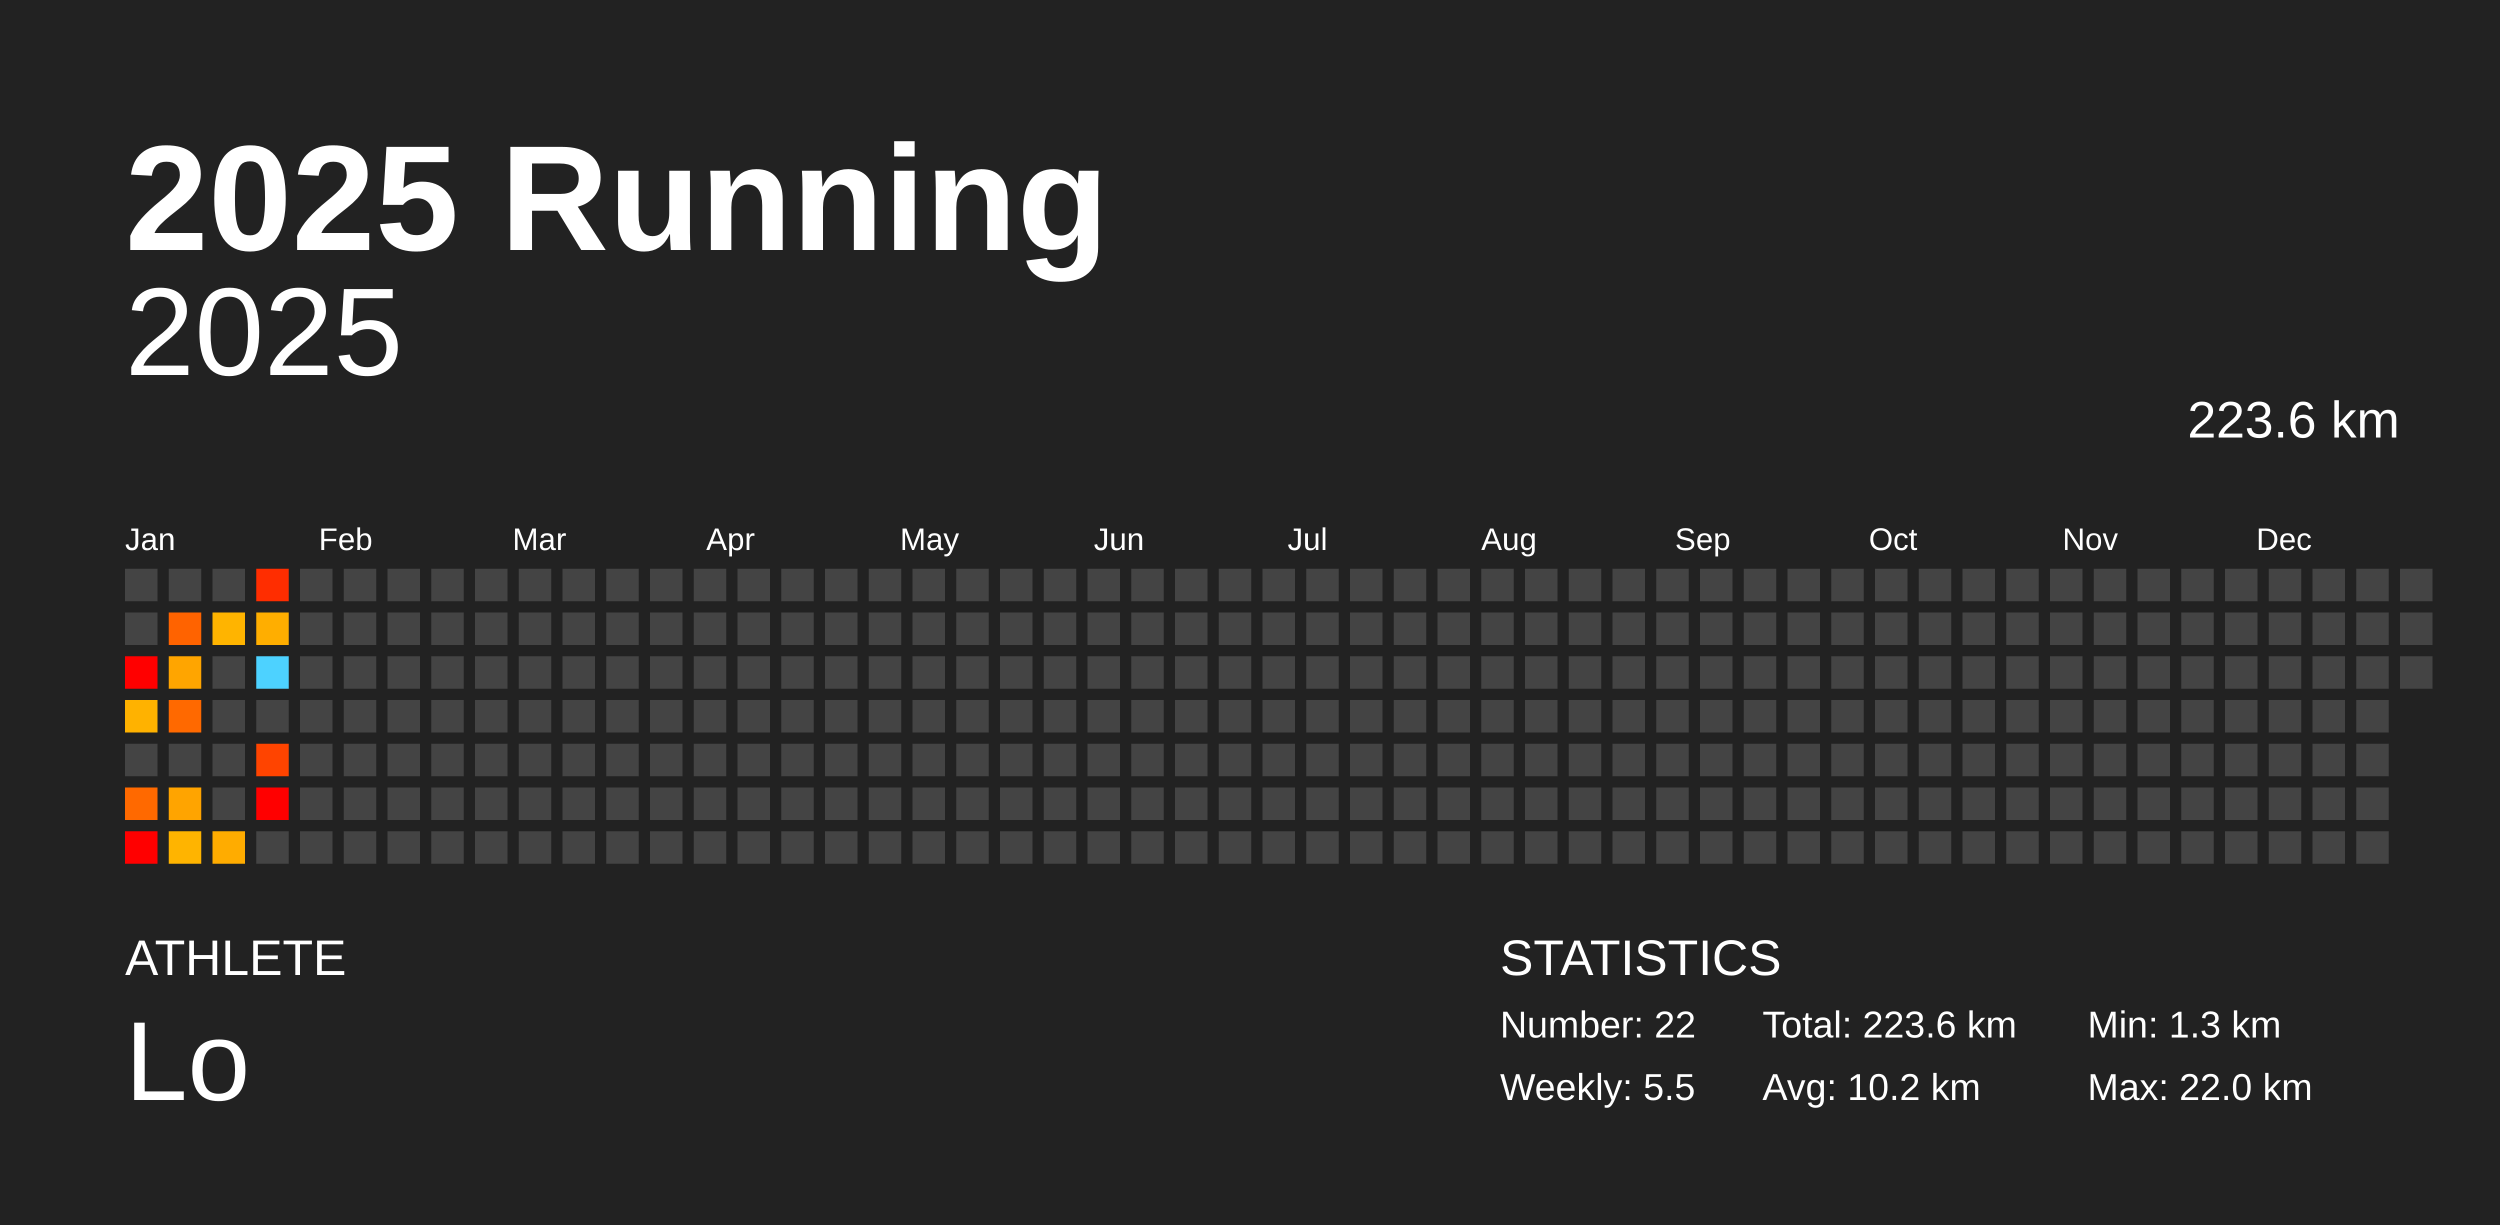
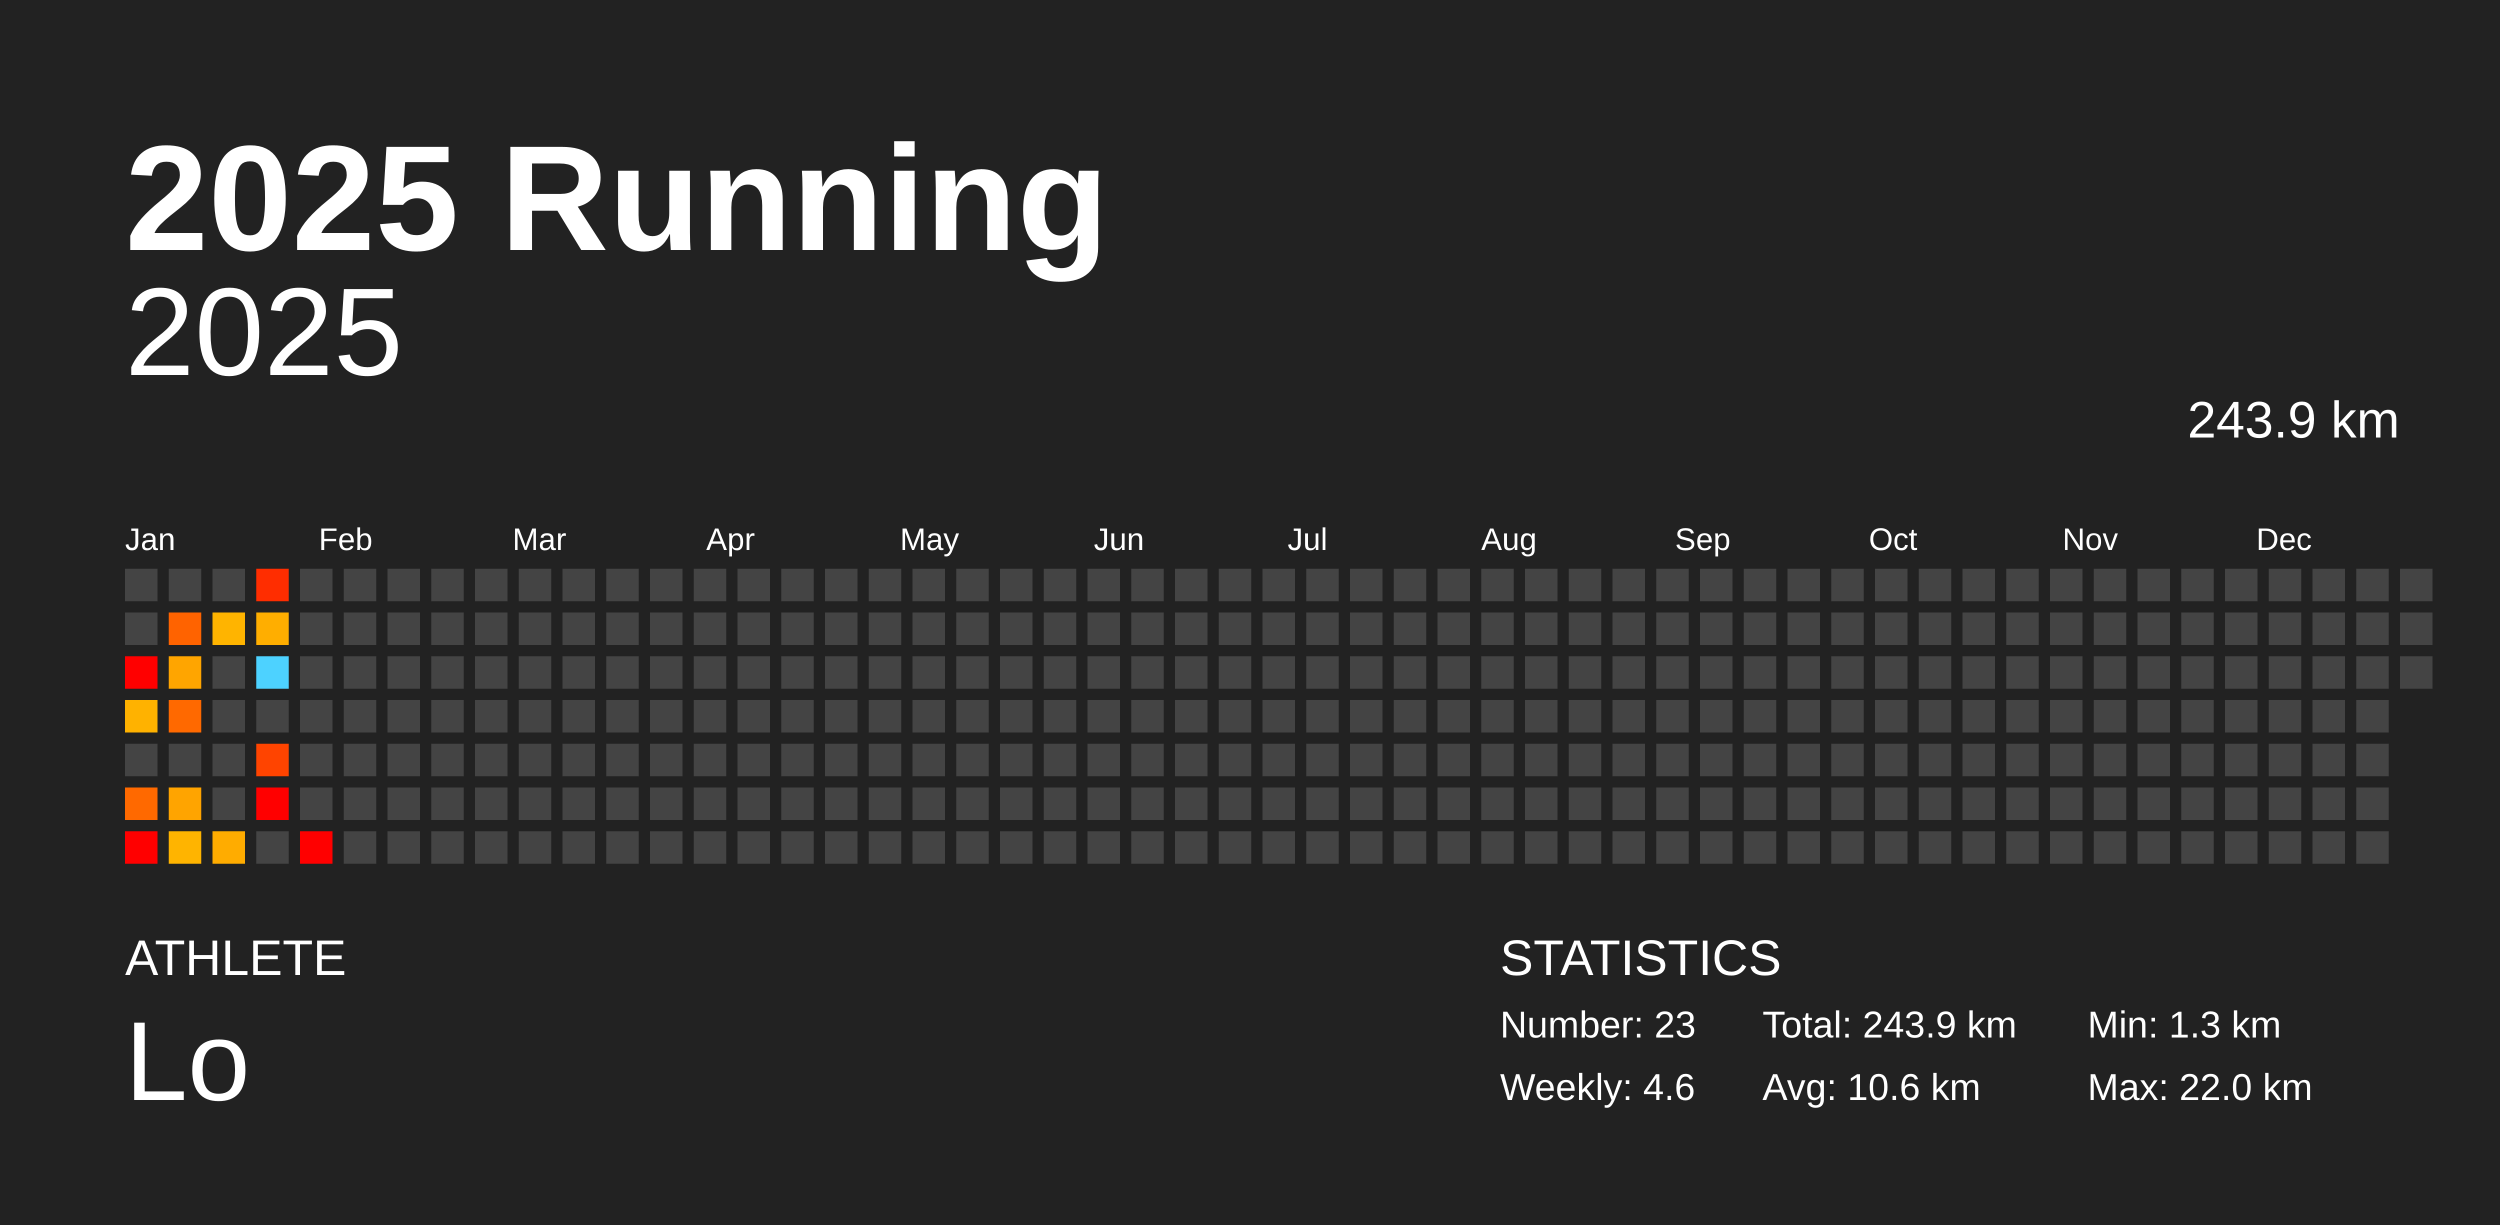
<svg xmlns="http://www.w3.org/2000/svg" baseProfile="full" height="98mm" version="1.1" viewBox="0,0,200,98" width="200mm">
  <defs />
  <rect fill="#222222" height="98" width="200" x="0" y="0" />
  <text fill="#FFFFFF" style="font-size:12px; font-family:Arial; font-weight:bold;" x="10" y="20">2025 Running</text>
  <text fill="#FFFFFF" style="font-size:4px; font-family:Arial" x="10" y="78">ATHLETE</text>
  <text fill="#FFFFFF" style="font-size:9px; font-family:Arial" x="10" y="88">Lo</text>
  <text fill="#FFFFFF" style="font-size:4px; font-family:Arial" x="120" y="78">STATISTICS</text>
-   <text fill="#FFFFFF" style="font-size:3px; font-family:Arial" x="120" y="83">Number: 22</text>
-   <text fill="#FFFFFF" style="font-size:3px; font-family:Arial" x="120" y="88">Weekly: 5.5</text>
-   <text fill="#FFFFFF" style="font-size:3px; font-family:Arial" x="141" y="83">Total: 223.6 km</text>
-   <text fill="#FFFFFF" style="font-size:3px; font-family:Arial" x="141" y="88">Avg: 10.2 km</text>
+   <text fill="#FFFFFF" style="font-size:3px; font-family:Arial" x="120" y="83">Number: 23</text>
+   <text fill="#FFFFFF" style="font-size:3px; font-family:Arial" x="120" y="88">Weekly: 4.6</text>
+   <text fill="#FFFFFF" style="font-size:3px; font-family:Arial" x="141" y="83">Total: 243.9 km</text>
+   <text fill="#FFFFFF" style="font-size:3px; font-family:Arial" x="141" y="88">Avg: 10.6 km</text>
  <text fill="#FFFFFF" style="font-size:3px; font-family:Arial" x="167" y="83">Min: 1.3 km</text>
  <text fill="#FFFFFF" style="font-size:3px; font-family:Arial" x="167" y="88">Max: 22.0 km</text>
  <text alignment-baseline="hanging" fill="#FFFFFF" style="font-size:10.0px; font-family:Arial;" x="10" y="30">2025</text>
-   <text alignment-baseline="hanging" fill="#FFFFFF" style="font-size:4.125px; font-family:Arial;" x="175" y="35">223.6 km</text>
+   <text alignment-baseline="hanging" fill="#FFFFFF" style="font-size:4.125px; font-family:Arial;" x="175" y="35">243.9 km</text>
  <text fill="#FFFFFF" style="font-size:2.5px; font-family:Arial" x="10.0" y="44">Jan</text>
  <text fill="#FFFFFF" style="font-size:2.5px; font-family:Arial" x="25.5" y="44">Feb</text>
  <text fill="#FFFFFF" style="font-size:2.5px; font-family:Arial" x="41.0" y="44">Mar</text>
  <text fill="#FFFFFF" style="font-size:2.5px; font-family:Arial" x="56.5" y="44">Apr</text>
  <text fill="#FFFFFF" style="font-size:2.5px; font-family:Arial" x="72.0" y="44">May</text>
  <text fill="#FFFFFF" style="font-size:2.5px; font-family:Arial" x="87.5" y="44">Jun</text>
  <text fill="#FFFFFF" style="font-size:2.5px; font-family:Arial" x="103.0" y="44">Jul</text>
  <text fill="#FFFFFF" style="font-size:2.5px; font-family:Arial" x="118.5" y="44">Aug</text>
  <text fill="#FFFFFF" style="font-size:2.5px; font-family:Arial" x="134.0" y="44">Sep</text>
  <text fill="#FFFFFF" style="font-size:2.5px; font-family:Arial" x="149.5" y="44">Oct</text>
  <text fill="#FFFFFF" style="font-size:2.5px; font-family:Arial" x="165.0" y="44">Nov</text>
  <text fill="#FFFFFF" style="font-size:2.5px; font-family:Arial" x="180.5" y="44">Dec</text>
  <rect fill="#444444" height="2.6" width="2.6" x="10.0" y="45.5" />
  <rect fill="#444444" height="2.6" width="2.6" x="10.0" y="49.0" />
  <rect fill="red" height="2.6" width="2.6" x="10.0" y="52.5" />
  <rect fill="#ffb200" height="2.6" width="2.6" x="10.0" y="56.0" />
  <rect fill="#444444" height="2.6" width="2.6" x="10.0" y="59.5" />
  <rect fill="#ff6900" height="2.6" width="2.6" x="10.0" y="63.0" />
  <rect fill="red" height="2.6" width="2.6" x="10.0" y="66.5" />
  <rect fill="#444444" height="2.6" width="2.6" x="13.5" y="45.5" />
  <rect fill="#ff6300" height="2.6" width="2.6" x="13.5" y="49.0" />
  <rect fill="#ffa500" height="2.6" width="2.6" x="13.5" y="52.5" />
  <rect fill="#ff6900" height="2.6" width="2.6" x="13.5" y="56.0" />
  <rect fill="#444444" height="2.6" width="2.6" x="13.5" y="59.5" />
  <rect fill="#ffa400" height="2.6" width="2.6" x="13.5" y="63.0" />
  <rect fill="#ffb400" height="2.6" width="2.6" x="13.5" y="66.5" />
  <rect fill="#444444" height="2.6" width="2.6" x="17.0" y="45.5" />
  <rect fill="#ffb400" height="2.6" width="2.6" x="17.0" y="49.0" />
  <rect fill="#444444" height="2.6" width="2.6" x="17.0" y="52.5" />
  <rect fill="#444444" height="2.6" width="2.6" x="17.0" y="56.0" />
  <rect fill="#444444" height="2.6" width="2.6" x="17.0" y="59.5" />
  <rect fill="#444444" height="2.6" width="2.6" x="17.0" y="63.0" />
  <rect fill="#ffac00" height="2.6" width="2.6" x="17.0" y="66.5" />
  <rect fill="#ff2d00" height="2.6" width="2.6" x="20.5" y="45.5" />
  <rect fill="#ffae00" height="2.6" width="2.6" x="20.5" y="49.0" />
  <rect fill="#4dd2ff" height="2.6" width="2.6" x="20.5" y="52.5" />
  <rect fill="#444444" height="2.6" width="2.6" x="20.5" y="56.0" />
  <rect fill="#ff4400" height="2.6" width="2.6" x="20.5" y="59.5" />
  <rect fill="red" height="2.6" width="2.6" x="20.5" y="63.0" />
  <rect fill="#444444" height="2.6" width="2.6" x="20.5" y="66.5" />
  <rect fill="#444444" height="2.6" width="2.6" x="24.0" y="45.5" />
  <rect fill="#444444" height="2.6" width="2.6" x="24.0" y="49.0" />
  <rect fill="#444444" height="2.6" width="2.6" x="24.0" y="52.5" />
  <rect fill="#444444" height="2.6" width="2.6" x="24.0" y="56.0" />
  <rect fill="#444444" height="2.6" width="2.6" x="24.0" y="59.5" />
  <rect fill="#444444" height="2.6" width="2.6" x="24.0" y="63.0" />
-   <rect fill="#444444" height="2.6" width="2.6" x="24.0" y="66.5" />
+   <rect fill="red" height="2.6" width="2.6" x="24.0" y="66.5" />
  <rect fill="#444444" height="2.6" width="2.6" x="27.5" y="45.5" />
  <rect fill="#444444" height="2.6" width="2.6" x="27.5" y="49.0" />
  <rect fill="#444444" height="2.6" width="2.6" x="27.5" y="52.5" />
  <rect fill="#444444" height="2.6" width="2.6" x="27.5" y="56.0" />
  <rect fill="#444444" height="2.6" width="2.6" x="27.5" y="59.5" />
  <rect fill="#444444" height="2.6" width="2.6" x="27.5" y="63.0" />
  <rect fill="#444444" height="2.6" width="2.6" x="27.5" y="66.5" />
  <rect fill="#444444" height="2.6" width="2.6" x="31.0" y="45.5" />
  <rect fill="#444444" height="2.6" width="2.6" x="31.0" y="49.0" />
  <rect fill="#444444" height="2.6" width="2.6" x="31.0" y="52.5" />
  <rect fill="#444444" height="2.6" width="2.6" x="31.0" y="56.0" />
  <rect fill="#444444" height="2.6" width="2.6" x="31.0" y="59.5" />
  <rect fill="#444444" height="2.6" width="2.6" x="31.0" y="63.0" />
  <rect fill="#444444" height="2.6" width="2.6" x="31.0" y="66.5" />
  <rect fill="#444444" height="2.6" width="2.6" x="34.5" y="45.5" />
  <rect fill="#444444" height="2.6" width="2.6" x="34.5" y="49.0" />
  <rect fill="#444444" height="2.6" width="2.6" x="34.5" y="52.5" />
  <rect fill="#444444" height="2.6" width="2.6" x="34.5" y="56.0" />
  <rect fill="#444444" height="2.6" width="2.6" x="34.5" y="59.5" />
  <rect fill="#444444" height="2.6" width="2.6" x="34.5" y="63.0" />
  <rect fill="#444444" height="2.6" width="2.6" x="34.5" y="66.5" />
  <rect fill="#444444" height="2.6" width="2.6" x="38.0" y="45.5" />
  <rect fill="#444444" height="2.6" width="2.6" x="38.0" y="49.0" />
  <rect fill="#444444" height="2.6" width="2.6" x="38.0" y="52.5" />
  <rect fill="#444444" height="2.6" width="2.6" x="38.0" y="56.0" />
  <rect fill="#444444" height="2.6" width="2.6" x="38.0" y="59.5" />
  <rect fill="#444444" height="2.6" width="2.6" x="38.0" y="63.0" />
  <rect fill="#444444" height="2.6" width="2.6" x="38.0" y="66.5" />
  <rect fill="#444444" height="2.6" width="2.6" x="41.5" y="45.5" />
  <rect fill="#444444" height="2.6" width="2.6" x="41.5" y="49.0" />
  <rect fill="#444444" height="2.6" width="2.6" x="41.5" y="52.5" />
  <rect fill="#444444" height="2.6" width="2.6" x="41.5" y="56.0" />
  <rect fill="#444444" height="2.6" width="2.6" x="41.5" y="59.5" />
  <rect fill="#444444" height="2.6" width="2.6" x="41.5" y="63.0" />
  <rect fill="#444444" height="2.6" width="2.6" x="41.5" y="66.5" />
  <rect fill="#444444" height="2.6" width="2.6" x="45.0" y="45.5" />
  <rect fill="#444444" height="2.6" width="2.6" x="45.0" y="49.0" />
  <rect fill="#444444" height="2.6" width="2.6" x="45.0" y="52.5" />
  <rect fill="#444444" height="2.6" width="2.6" x="45.0" y="56.0" />
  <rect fill="#444444" height="2.6" width="2.6" x="45.0" y="59.5" />
  <rect fill="#444444" height="2.6" width="2.6" x="45.0" y="63.0" />
  <rect fill="#444444" height="2.6" width="2.6" x="45.0" y="66.5" />
  <rect fill="#444444" height="2.6" width="2.6" x="48.5" y="45.5" />
  <rect fill="#444444" height="2.6" width="2.6" x="48.5" y="49.0" />
  <rect fill="#444444" height="2.6" width="2.6" x="48.5" y="52.5" />
  <rect fill="#444444" height="2.6" width="2.6" x="48.5" y="56.0" />
  <rect fill="#444444" height="2.6" width="2.6" x="48.5" y="59.5" />
  <rect fill="#444444" height="2.6" width="2.6" x="48.5" y="63.0" />
  <rect fill="#444444" height="2.6" width="2.6" x="48.5" y="66.5" />
  <rect fill="#444444" height="2.6" width="2.6" x="52.0" y="45.5" />
  <rect fill="#444444" height="2.6" width="2.6" x="52.0" y="49.0" />
  <rect fill="#444444" height="2.6" width="2.6" x="52.0" y="52.5" />
  <rect fill="#444444" height="2.6" width="2.6" x="52.0" y="56.0" />
  <rect fill="#444444" height="2.6" width="2.6" x="52.0" y="59.5" />
  <rect fill="#444444" height="2.6" width="2.6" x="52.0" y="63.0" />
  <rect fill="#444444" height="2.6" width="2.6" x="52.0" y="66.5" />
  <rect fill="#444444" height="2.6" width="2.6" x="55.5" y="45.5" />
  <rect fill="#444444" height="2.6" width="2.6" x="55.5" y="49.0" />
  <rect fill="#444444" height="2.6" width="2.6" x="55.5" y="52.5" />
  <rect fill="#444444" height="2.6" width="2.6" x="55.5" y="56.0" />
  <rect fill="#444444" height="2.6" width="2.6" x="55.5" y="59.5" />
  <rect fill="#444444" height="2.6" width="2.6" x="55.5" y="63.0" />
  <rect fill="#444444" height="2.6" width="2.6" x="55.5" y="66.5" />
  <rect fill="#444444" height="2.6" width="2.6" x="59.0" y="45.5" />
  <rect fill="#444444" height="2.6" width="2.6" x="59.0" y="49.0" />
  <rect fill="#444444" height="2.6" width="2.6" x="59.0" y="52.5" />
  <rect fill="#444444" height="2.6" width="2.6" x="59.0" y="56.0" />
  <rect fill="#444444" height="2.6" width="2.6" x="59.0" y="59.5" />
  <rect fill="#444444" height="2.6" width="2.6" x="59.0" y="63.0" />
  <rect fill="#444444" height="2.6" width="2.6" x="59.0" y="66.5" />
  <rect fill="#444444" height="2.6" width="2.6" x="62.5" y="45.5" />
  <rect fill="#444444" height="2.6" width="2.6" x="62.5" y="49.0" />
  <rect fill="#444444" height="2.6" width="2.6" x="62.5" y="52.5" />
  <rect fill="#444444" height="2.6" width="2.6" x="62.5" y="56.0" />
  <rect fill="#444444" height="2.6" width="2.6" x="62.5" y="59.5" />
  <rect fill="#444444" height="2.6" width="2.6" x="62.5" y="63.0" />
  <rect fill="#444444" height="2.6" width="2.6" x="62.5" y="66.5" />
  <rect fill="#444444" height="2.6" width="2.6" x="66.0" y="45.5" />
  <rect fill="#444444" height="2.6" width="2.6" x="66.0" y="49.0" />
  <rect fill="#444444" height="2.6" width="2.6" x="66.0" y="52.5" />
  <rect fill="#444444" height="2.6" width="2.6" x="66.0" y="56.0" />
  <rect fill="#444444" height="2.6" width="2.6" x="66.0" y="59.5" />
  <rect fill="#444444" height="2.6" width="2.6" x="66.0" y="63.0" />
  <rect fill="#444444" height="2.6" width="2.6" x="66.0" y="66.5" />
  <rect fill="#444444" height="2.6" width="2.6" x="69.5" y="45.5" />
  <rect fill="#444444" height="2.6" width="2.6" x="69.5" y="49.0" />
  <rect fill="#444444" height="2.6" width="2.6" x="69.5" y="52.5" />
  <rect fill="#444444" height="2.6" width="2.6" x="69.5" y="56.0" />
  <rect fill="#444444" height="2.6" width="2.6" x="69.5" y="59.5" />
  <rect fill="#444444" height="2.6" width="2.6" x="69.5" y="63.0" />
  <rect fill="#444444" height="2.6" width="2.6" x="69.5" y="66.5" />
  <rect fill="#444444" height="2.6" width="2.6" x="73.0" y="45.5" />
  <rect fill="#444444" height="2.6" width="2.6" x="73.0" y="49.0" />
  <rect fill="#444444" height="2.6" width="2.6" x="73.0" y="52.5" />
  <rect fill="#444444" height="2.6" width="2.6" x="73.0" y="56.0" />
  <rect fill="#444444" height="2.6" width="2.6" x="73.0" y="59.5" />
  <rect fill="#444444" height="2.6" width="2.6" x="73.0" y="63.0" />
  <rect fill="#444444" height="2.6" width="2.6" x="73.0" y="66.5" />
  <rect fill="#444444" height="2.6" width="2.6" x="76.5" y="45.5" />
  <rect fill="#444444" height="2.6" width="2.6" x="76.5" y="49.0" />
  <rect fill="#444444" height="2.6" width="2.6" x="76.5" y="52.5" />
  <rect fill="#444444" height="2.6" width="2.6" x="76.5" y="56.0" />
  <rect fill="#444444" height="2.6" width="2.6" x="76.5" y="59.5" />
  <rect fill="#444444" height="2.6" width="2.6" x="76.5" y="63.0" />
  <rect fill="#444444" height="2.6" width="2.6" x="76.5" y="66.5" />
  <rect fill="#444444" height="2.6" width="2.6" x="80.0" y="45.5" />
  <rect fill="#444444" height="2.6" width="2.6" x="80.0" y="49.0" />
  <rect fill="#444444" height="2.6" width="2.6" x="80.0" y="52.5" />
  <rect fill="#444444" height="2.6" width="2.6" x="80.0" y="56.0" />
  <rect fill="#444444" height="2.6" width="2.6" x="80.0" y="59.5" />
  <rect fill="#444444" height="2.6" width="2.6" x="80.0" y="63.0" />
  <rect fill="#444444" height="2.6" width="2.6" x="80.0" y="66.5" />
  <rect fill="#444444" height="2.6" width="2.6" x="83.5" y="45.5" />
  <rect fill="#444444" height="2.6" width="2.6" x="83.5" y="49.0" />
  <rect fill="#444444" height="2.6" width="2.6" x="83.5" y="52.5" />
  <rect fill="#444444" height="2.6" width="2.6" x="83.5" y="56.0" />
  <rect fill="#444444" height="2.6" width="2.6" x="83.5" y="59.5" />
  <rect fill="#444444" height="2.6" width="2.6" x="83.5" y="63.0" />
  <rect fill="#444444" height="2.6" width="2.6" x="83.5" y="66.5" />
  <rect fill="#444444" height="2.6" width="2.6" x="87.0" y="45.5" />
  <rect fill="#444444" height="2.6" width="2.6" x="87.0" y="49.0" />
  <rect fill="#444444" height="2.6" width="2.6" x="87.0" y="52.5" />
  <rect fill="#444444" height="2.6" width="2.6" x="87.0" y="56.0" />
  <rect fill="#444444" height="2.6" width="2.6" x="87.0" y="59.5" />
  <rect fill="#444444" height="2.6" width="2.6" x="87.0" y="63.0" />
  <rect fill="#444444" height="2.6" width="2.6" x="87.0" y="66.5" />
  <rect fill="#444444" height="2.6" width="2.6" x="90.5" y="45.5" />
  <rect fill="#444444" height="2.6" width="2.6" x="90.5" y="49.0" />
  <rect fill="#444444" height="2.6" width="2.6" x="90.5" y="52.5" />
  <rect fill="#444444" height="2.6" width="2.6" x="90.5" y="56.0" />
  <rect fill="#444444" height="2.6" width="2.6" x="90.5" y="59.5" />
  <rect fill="#444444" height="2.6" width="2.6" x="90.5" y="63.0" />
  <rect fill="#444444" height="2.6" width="2.6" x="90.5" y="66.5" />
  <rect fill="#444444" height="2.6" width="2.6" x="94.0" y="45.5" />
  <rect fill="#444444" height="2.6" width="2.6" x="94.0" y="49.0" />
  <rect fill="#444444" height="2.6" width="2.6" x="94.0" y="52.5" />
  <rect fill="#444444" height="2.6" width="2.6" x="94.0" y="56.0" />
  <rect fill="#444444" height="2.6" width="2.6" x="94.0" y="59.5" />
  <rect fill="#444444" height="2.6" width="2.6" x="94.0" y="63.0" />
  <rect fill="#444444" height="2.6" width="2.6" x="94.0" y="66.5" />
  <rect fill="#444444" height="2.6" width="2.6" x="97.5" y="45.5" />
  <rect fill="#444444" height="2.6" width="2.6" x="97.5" y="49.0" />
  <rect fill="#444444" height="2.6" width="2.6" x="97.5" y="52.5" />
  <rect fill="#444444" height="2.6" width="2.6" x="97.5" y="56.0" />
  <rect fill="#444444" height="2.6" width="2.6" x="97.5" y="59.5" />
  <rect fill="#444444" height="2.6" width="2.6" x="97.5" y="63.0" />
  <rect fill="#444444" height="2.6" width="2.6" x="97.5" y="66.5" />
  <rect fill="#444444" height="2.6" width="2.6" x="101.0" y="45.5" />
  <rect fill="#444444" height="2.6" width="2.6" x="101.0" y="49.0" />
  <rect fill="#444444" height="2.6" width="2.6" x="101.0" y="52.5" />
  <rect fill="#444444" height="2.6" width="2.6" x="101.0" y="56.0" />
  <rect fill="#444444" height="2.6" width="2.6" x="101.0" y="59.5" />
  <rect fill="#444444" height="2.6" width="2.6" x="101.0" y="63.0" />
  <rect fill="#444444" height="2.6" width="2.6" x="101.0" y="66.5" />
  <rect fill="#444444" height="2.6" width="2.6" x="104.5" y="45.5" />
  <rect fill="#444444" height="2.6" width="2.6" x="104.5" y="49.0" />
  <rect fill="#444444" height="2.6" width="2.6" x="104.5" y="52.5" />
  <rect fill="#444444" height="2.6" width="2.6" x="104.5" y="56.0" />
  <rect fill="#444444" height="2.6" width="2.6" x="104.5" y="59.5" />
  <rect fill="#444444" height="2.6" width="2.6" x="104.5" y="63.0" />
  <rect fill="#444444" height="2.6" width="2.6" x="104.5" y="66.5" />
  <rect fill="#444444" height="2.6" width="2.6" x="108.0" y="45.5" />
  <rect fill="#444444" height="2.6" width="2.6" x="108.0" y="49.0" />
  <rect fill="#444444" height="2.6" width="2.6" x="108.0" y="52.5" />
  <rect fill="#444444" height="2.6" width="2.6" x="108.0" y="56.0" />
  <rect fill="#444444" height="2.6" width="2.6" x="108.0" y="59.5" />
  <rect fill="#444444" height="2.6" width="2.6" x="108.0" y="63.0" />
  <rect fill="#444444" height="2.6" width="2.6" x="108.0" y="66.5" />
  <rect fill="#444444" height="2.6" width="2.6" x="111.5" y="45.5" />
  <rect fill="#444444" height="2.6" width="2.6" x="111.5" y="49.0" />
  <rect fill="#444444" height="2.6" width="2.6" x="111.5" y="52.5" />
  <rect fill="#444444" height="2.6" width="2.6" x="111.5" y="56.0" />
  <rect fill="#444444" height="2.6" width="2.6" x="111.5" y="59.5" />
  <rect fill="#444444" height="2.6" width="2.6" x="111.5" y="63.0" />
  <rect fill="#444444" height="2.6" width="2.6" x="111.5" y="66.5" />
  <rect fill="#444444" height="2.6" width="2.6" x="115.0" y="45.5" />
  <rect fill="#444444" height="2.6" width="2.6" x="115.0" y="49.0" />
  <rect fill="#444444" height="2.6" width="2.6" x="115.0" y="52.5" />
  <rect fill="#444444" height="2.6" width="2.6" x="115.0" y="56.0" />
  <rect fill="#444444" height="2.6" width="2.6" x="115.0" y="59.5" />
  <rect fill="#444444" height="2.6" width="2.6" x="115.0" y="63.0" />
  <rect fill="#444444" height="2.6" width="2.6" x="115.0" y="66.5" />
  <rect fill="#444444" height="2.6" width="2.6" x="118.5" y="45.5" />
  <rect fill="#444444" height="2.6" width="2.6" x="118.5" y="49.0" />
  <rect fill="#444444" height="2.6" width="2.6" x="118.5" y="52.5" />
  <rect fill="#444444" height="2.6" width="2.6" x="118.5" y="56.0" />
  <rect fill="#444444" height="2.6" width="2.6" x="118.5" y="59.5" />
  <rect fill="#444444" height="2.6" width="2.6" x="118.5" y="63.0" />
  <rect fill="#444444" height="2.6" width="2.6" x="118.5" y="66.5" />
  <rect fill="#444444" height="2.6" width="2.6" x="122.0" y="45.5" />
  <rect fill="#444444" height="2.6" width="2.6" x="122.0" y="49.0" />
  <rect fill="#444444" height="2.6" width="2.6" x="122.0" y="52.5" />
  <rect fill="#444444" height="2.6" width="2.6" x="122.0" y="56.0" />
  <rect fill="#444444" height="2.6" width="2.6" x="122.0" y="59.5" />
  <rect fill="#444444" height="2.6" width="2.6" x="122.0" y="63.0" />
  <rect fill="#444444" height="2.6" width="2.6" x="122.0" y="66.5" />
  <rect fill="#444444" height="2.6" width="2.6" x="125.5" y="45.5" />
  <rect fill="#444444" height="2.6" width="2.6" x="125.5" y="49.0" />
  <rect fill="#444444" height="2.6" width="2.6" x="125.5" y="52.5" />
  <rect fill="#444444" height="2.6" width="2.6" x="125.5" y="56.0" />
  <rect fill="#444444" height="2.6" width="2.6" x="125.5" y="59.5" />
  <rect fill="#444444" height="2.6" width="2.6" x="125.5" y="63.0" />
  <rect fill="#444444" height="2.6" width="2.6" x="125.5" y="66.5" />
  <rect fill="#444444" height="2.6" width="2.6" x="129.0" y="45.5" />
  <rect fill="#444444" height="2.6" width="2.6" x="129.0" y="49.0" />
  <rect fill="#444444" height="2.6" width="2.6" x="129.0" y="52.5" />
  <rect fill="#444444" height="2.6" width="2.6" x="129.0" y="56.0" />
  <rect fill="#444444" height="2.6" width="2.6" x="129.0" y="59.5" />
  <rect fill="#444444" height="2.6" width="2.6" x="129.0" y="63.0" />
  <rect fill="#444444" height="2.6" width="2.6" x="129.0" y="66.5" />
  <rect fill="#444444" height="2.6" width="2.6" x="132.5" y="45.5" />
  <rect fill="#444444" height="2.6" width="2.6" x="132.5" y="49.0" />
  <rect fill="#444444" height="2.6" width="2.6" x="132.5" y="52.5" />
  <rect fill="#444444" height="2.6" width="2.6" x="132.5" y="56.0" />
  <rect fill="#444444" height="2.6" width="2.6" x="132.5" y="59.5" />
  <rect fill="#444444" height="2.6" width="2.6" x="132.5" y="63.0" />
  <rect fill="#444444" height="2.6" width="2.6" x="132.5" y="66.5" />
  <rect fill="#444444" height="2.6" width="2.6" x="136.0" y="45.5" />
  <rect fill="#444444" height="2.6" width="2.6" x="136.0" y="49.0" />
  <rect fill="#444444" height="2.6" width="2.6" x="136.0" y="52.5" />
  <rect fill="#444444" height="2.6" width="2.6" x="136.0" y="56.0" />
  <rect fill="#444444" height="2.6" width="2.6" x="136.0" y="59.5" />
  <rect fill="#444444" height="2.6" width="2.6" x="136.0" y="63.0" />
  <rect fill="#444444" height="2.6" width="2.6" x="136.0" y="66.5" />
  <rect fill="#444444" height="2.6" width="2.6" x="139.5" y="45.5" />
  <rect fill="#444444" height="2.6" width="2.6" x="139.5" y="49.0" />
  <rect fill="#444444" height="2.6" width="2.6" x="139.5" y="52.5" />
  <rect fill="#444444" height="2.6" width="2.6" x="139.5" y="56.0" />
  <rect fill="#444444" height="2.6" width="2.6" x="139.5" y="59.5" />
  <rect fill="#444444" height="2.6" width="2.6" x="139.5" y="63.0" />
  <rect fill="#444444" height="2.6" width="2.6" x="139.5" y="66.5" />
  <rect fill="#444444" height="2.6" width="2.6" x="143.0" y="45.5" />
  <rect fill="#444444" height="2.6" width="2.6" x="143.0" y="49.0" />
  <rect fill="#444444" height="2.6" width="2.6" x="143.0" y="52.5" />
  <rect fill="#444444" height="2.6" width="2.6" x="143.0" y="56.0" />
  <rect fill="#444444" height="2.6" width="2.6" x="143.0" y="59.5" />
  <rect fill="#444444" height="2.6" width="2.6" x="143.0" y="63.0" />
  <rect fill="#444444" height="2.6" width="2.6" x="143.0" y="66.5" />
  <rect fill="#444444" height="2.6" width="2.6" x="146.5" y="45.5" />
  <rect fill="#444444" height="2.6" width="2.6" x="146.5" y="49.0" />
  <rect fill="#444444" height="2.6" width="2.6" x="146.5" y="52.5" />
  <rect fill="#444444" height="2.6" width="2.6" x="146.5" y="56.0" />
  <rect fill="#444444" height="2.6" width="2.6" x="146.5" y="59.5" />
  <rect fill="#444444" height="2.6" width="2.6" x="146.5" y="63.0" />
  <rect fill="#444444" height="2.6" width="2.6" x="146.5" y="66.5" />
  <rect fill="#444444" height="2.6" width="2.6" x="150.0" y="45.5" />
  <rect fill="#444444" height="2.6" width="2.6" x="150.0" y="49.0" />
  <rect fill="#444444" height="2.6" width="2.6" x="150.0" y="52.5" />
  <rect fill="#444444" height="2.6" width="2.6" x="150.0" y="56.0" />
  <rect fill="#444444" height="2.6" width="2.6" x="150.0" y="59.5" />
  <rect fill="#444444" height="2.6" width="2.6" x="150.0" y="63.0" />
  <rect fill="#444444" height="2.6" width="2.6" x="150.0" y="66.5" />
  <rect fill="#444444" height="2.6" width="2.6" x="153.5" y="45.5" />
  <rect fill="#444444" height="2.6" width="2.6" x="153.5" y="49.0" />
  <rect fill="#444444" height="2.6" width="2.6" x="153.5" y="52.5" />
  <rect fill="#444444" height="2.6" width="2.6" x="153.5" y="56.0" />
  <rect fill="#444444" height="2.6" width="2.6" x="153.5" y="59.5" />
  <rect fill="#444444" height="2.6" width="2.6" x="153.5" y="63.0" />
  <rect fill="#444444" height="2.6" width="2.6" x="153.5" y="66.5" />
  <rect fill="#444444" height="2.6" width="2.6" x="157.0" y="45.5" />
  <rect fill="#444444" height="2.6" width="2.6" x="157.0" y="49.0" />
  <rect fill="#444444" height="2.6" width="2.6" x="157.0" y="52.5" />
  <rect fill="#444444" height="2.6" width="2.6" x="157.0" y="56.0" />
  <rect fill="#444444" height="2.6" width="2.6" x="157.0" y="59.5" />
  <rect fill="#444444" height="2.6" width="2.6" x="157.0" y="63.0" />
  <rect fill="#444444" height="2.6" width="2.6" x="157.0" y="66.5" />
  <rect fill="#444444" height="2.6" width="2.6" x="160.5" y="45.5" />
  <rect fill="#444444" height="2.6" width="2.6" x="160.5" y="49.0" />
  <rect fill="#444444" height="2.6" width="2.6" x="160.5" y="52.5" />
  <rect fill="#444444" height="2.6" width="2.6" x="160.5" y="56.0" />
  <rect fill="#444444" height="2.6" width="2.6" x="160.5" y="59.5" />
  <rect fill="#444444" height="2.6" width="2.6" x="160.5" y="63.0" />
  <rect fill="#444444" height="2.6" width="2.6" x="160.5" y="66.5" />
  <rect fill="#444444" height="2.6" width="2.6" x="164.0" y="45.5" />
  <rect fill="#444444" height="2.6" width="2.6" x="164.0" y="49.0" />
  <rect fill="#444444" height="2.6" width="2.6" x="164.0" y="52.5" />
  <rect fill="#444444" height="2.6" width="2.6" x="164.0" y="56.0" />
  <rect fill="#444444" height="2.6" width="2.6" x="164.0" y="59.5" />
  <rect fill="#444444" height="2.6" width="2.6" x="164.0" y="63.0" />
  <rect fill="#444444" height="2.6" width="2.6" x="164.0" y="66.5" />
  <rect fill="#444444" height="2.6" width="2.6" x="167.5" y="45.5" />
  <rect fill="#444444" height="2.6" width="2.6" x="167.5" y="49.0" />
  <rect fill="#444444" height="2.6" width="2.6" x="167.5" y="52.5" />
  <rect fill="#444444" height="2.6" width="2.6" x="167.5" y="56.0" />
  <rect fill="#444444" height="2.6" width="2.6" x="167.5" y="59.5" />
  <rect fill="#444444" height="2.6" width="2.6" x="167.5" y="63.0" />
  <rect fill="#444444" height="2.6" width="2.6" x="167.5" y="66.5" />
  <rect fill="#444444" height="2.6" width="2.6" x="171.0" y="45.5" />
  <rect fill="#444444" height="2.6" width="2.6" x="171.0" y="49.0" />
  <rect fill="#444444" height="2.6" width="2.6" x="171.0" y="52.5" />
  <rect fill="#444444" height="2.6" width="2.6" x="171.0" y="56.0" />
  <rect fill="#444444" height="2.6" width="2.6" x="171.0" y="59.5" />
  <rect fill="#444444" height="2.6" width="2.6" x="171.0" y="63.0" />
  <rect fill="#444444" height="2.6" width="2.6" x="171.0" y="66.5" />
  <rect fill="#444444" height="2.6" width="2.6" x="174.5" y="45.5" />
  <rect fill="#444444" height="2.6" width="2.6" x="174.5" y="49.0" />
  <rect fill="#444444" height="2.6" width="2.6" x="174.5" y="52.5" />
  <rect fill="#444444" height="2.6" width="2.6" x="174.5" y="56.0" />
  <rect fill="#444444" height="2.6" width="2.6" x="174.5" y="59.5" />
  <rect fill="#444444" height="2.6" width="2.6" x="174.5" y="63.0" />
  <rect fill="#444444" height="2.6" width="2.6" x="174.5" y="66.5" />
  <rect fill="#444444" height="2.6" width="2.6" x="178.0" y="45.5" />
  <rect fill="#444444" height="2.6" width="2.6" x="178.0" y="49.0" />
  <rect fill="#444444" height="2.6" width="2.6" x="178.0" y="52.5" />
  <rect fill="#444444" height="2.6" width="2.6" x="178.0" y="56.0" />
  <rect fill="#444444" height="2.6" width="2.6" x="178.0" y="59.5" />
  <rect fill="#444444" height="2.6" width="2.6" x="178.0" y="63.0" />
  <rect fill="#444444" height="2.6" width="2.6" x="178.0" y="66.5" />
  <rect fill="#444444" height="2.6" width="2.6" x="181.5" y="45.5" />
  <rect fill="#444444" height="2.6" width="2.6" x="181.5" y="49.0" />
  <rect fill="#444444" height="2.6" width="2.6" x="181.5" y="52.5" />
  <rect fill="#444444" height="2.6" width="2.6" x="181.5" y="56.0" />
  <rect fill="#444444" height="2.6" width="2.6" x="181.5" y="59.5" />
  <rect fill="#444444" height="2.6" width="2.6" x="181.5" y="63.0" />
  <rect fill="#444444" height="2.6" width="2.6" x="181.5" y="66.5" />
  <rect fill="#444444" height="2.6" width="2.6" x="185.0" y="45.5" />
  <rect fill="#444444" height="2.6" width="2.6" x="185.0" y="49.0" />
  <rect fill="#444444" height="2.6" width="2.6" x="185.0" y="52.5" />
  <rect fill="#444444" height="2.6" width="2.6" x="185.0" y="56.0" />
  <rect fill="#444444" height="2.6" width="2.6" x="185.0" y="59.5" />
  <rect fill="#444444" height="2.6" width="2.6" x="185.0" y="63.0" />
  <rect fill="#444444" height="2.6" width="2.6" x="185.0" y="66.5" />
  <rect fill="#444444" height="2.6" width="2.6" x="188.5" y="45.5" />
  <rect fill="#444444" height="2.6" width="2.6" x="188.5" y="49.0" />
  <rect fill="#444444" height="2.6" width="2.6" x="188.5" y="52.5" />
  <rect fill="#444444" height="2.6" width="2.6" x="188.5" y="56.0" />
  <rect fill="#444444" height="2.6" width="2.6" x="188.5" y="59.5" />
  <rect fill="#444444" height="2.6" width="2.6" x="188.5" y="63.0" />
  <rect fill="#444444" height="2.6" width="2.6" x="188.5" y="66.5" />
  <rect fill="#444444" height="2.6" width="2.6" x="192.0" y="45.5" />
  <rect fill="#444444" height="2.6" width="2.6" x="192.0" y="49.0" />
  <rect fill="#444444" height="2.6" width="2.6" x="192.0" y="52.5" />
</svg>
